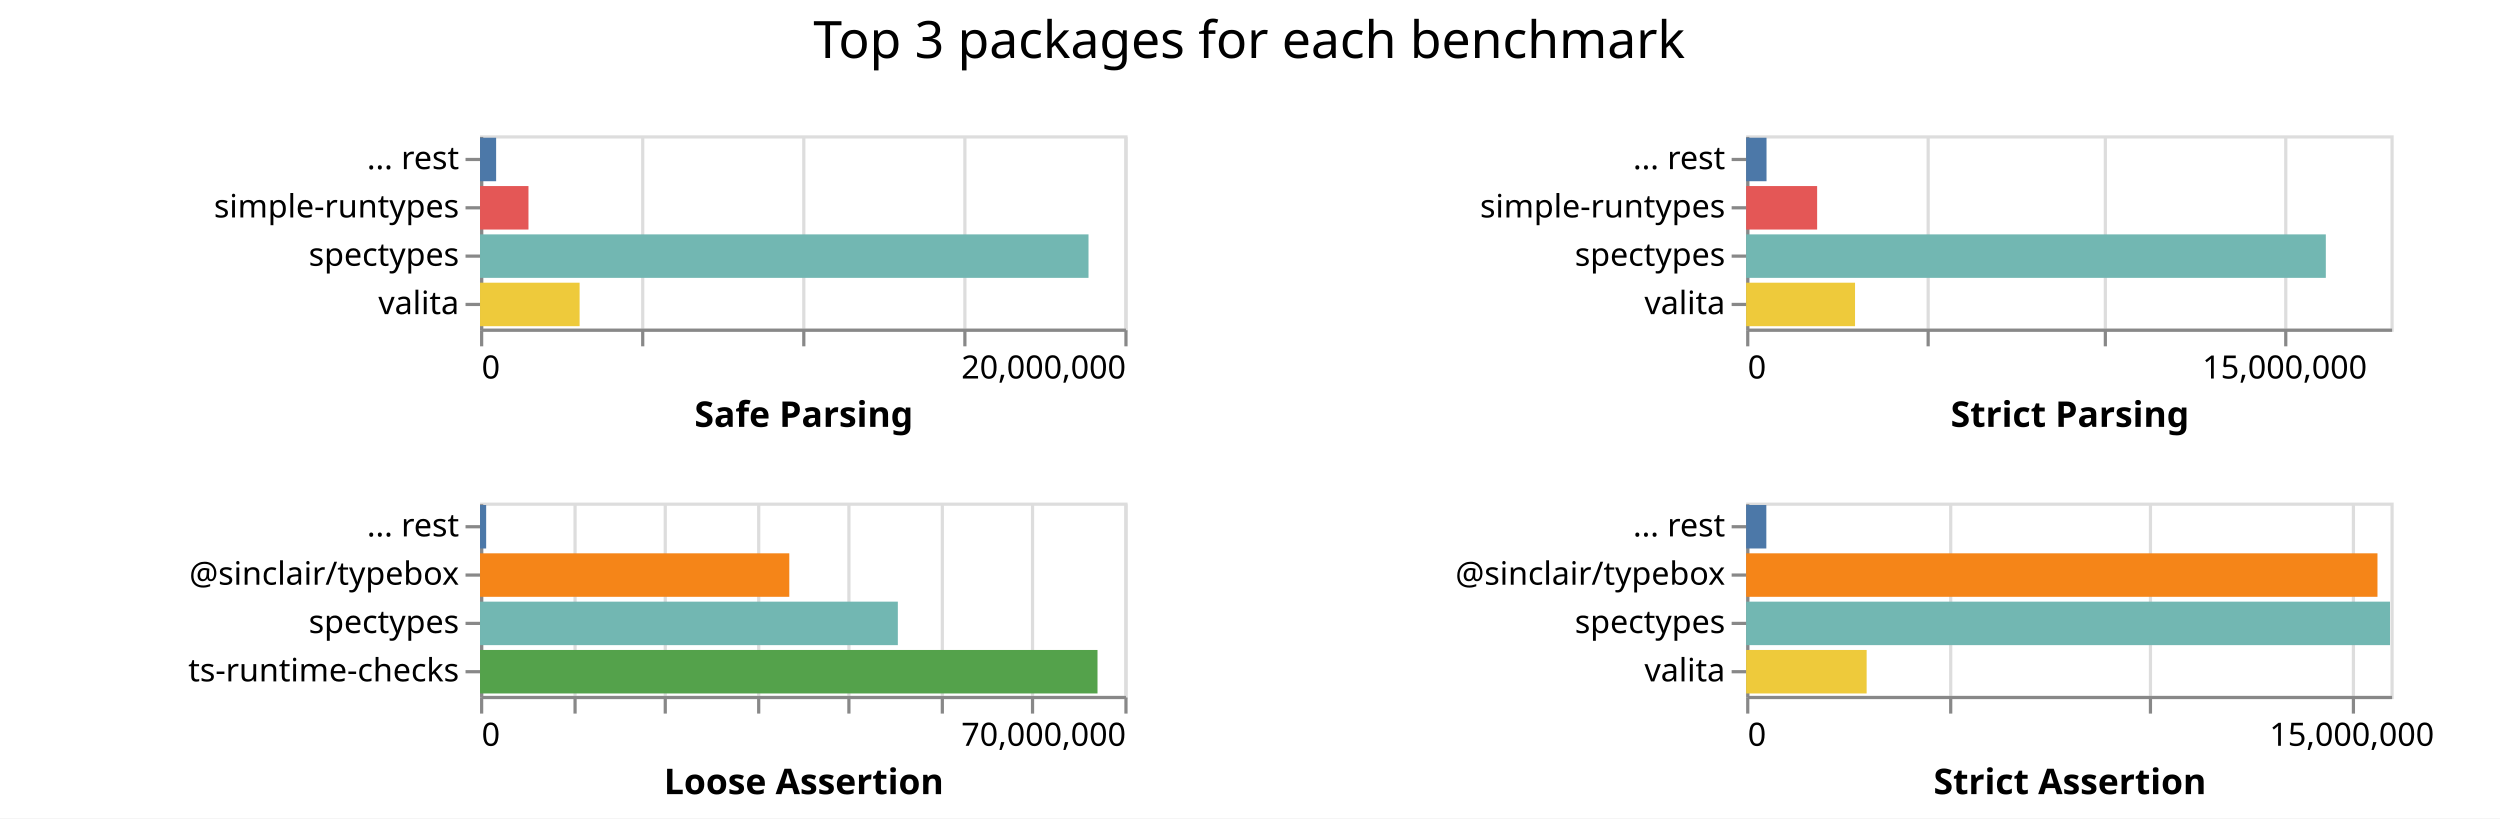
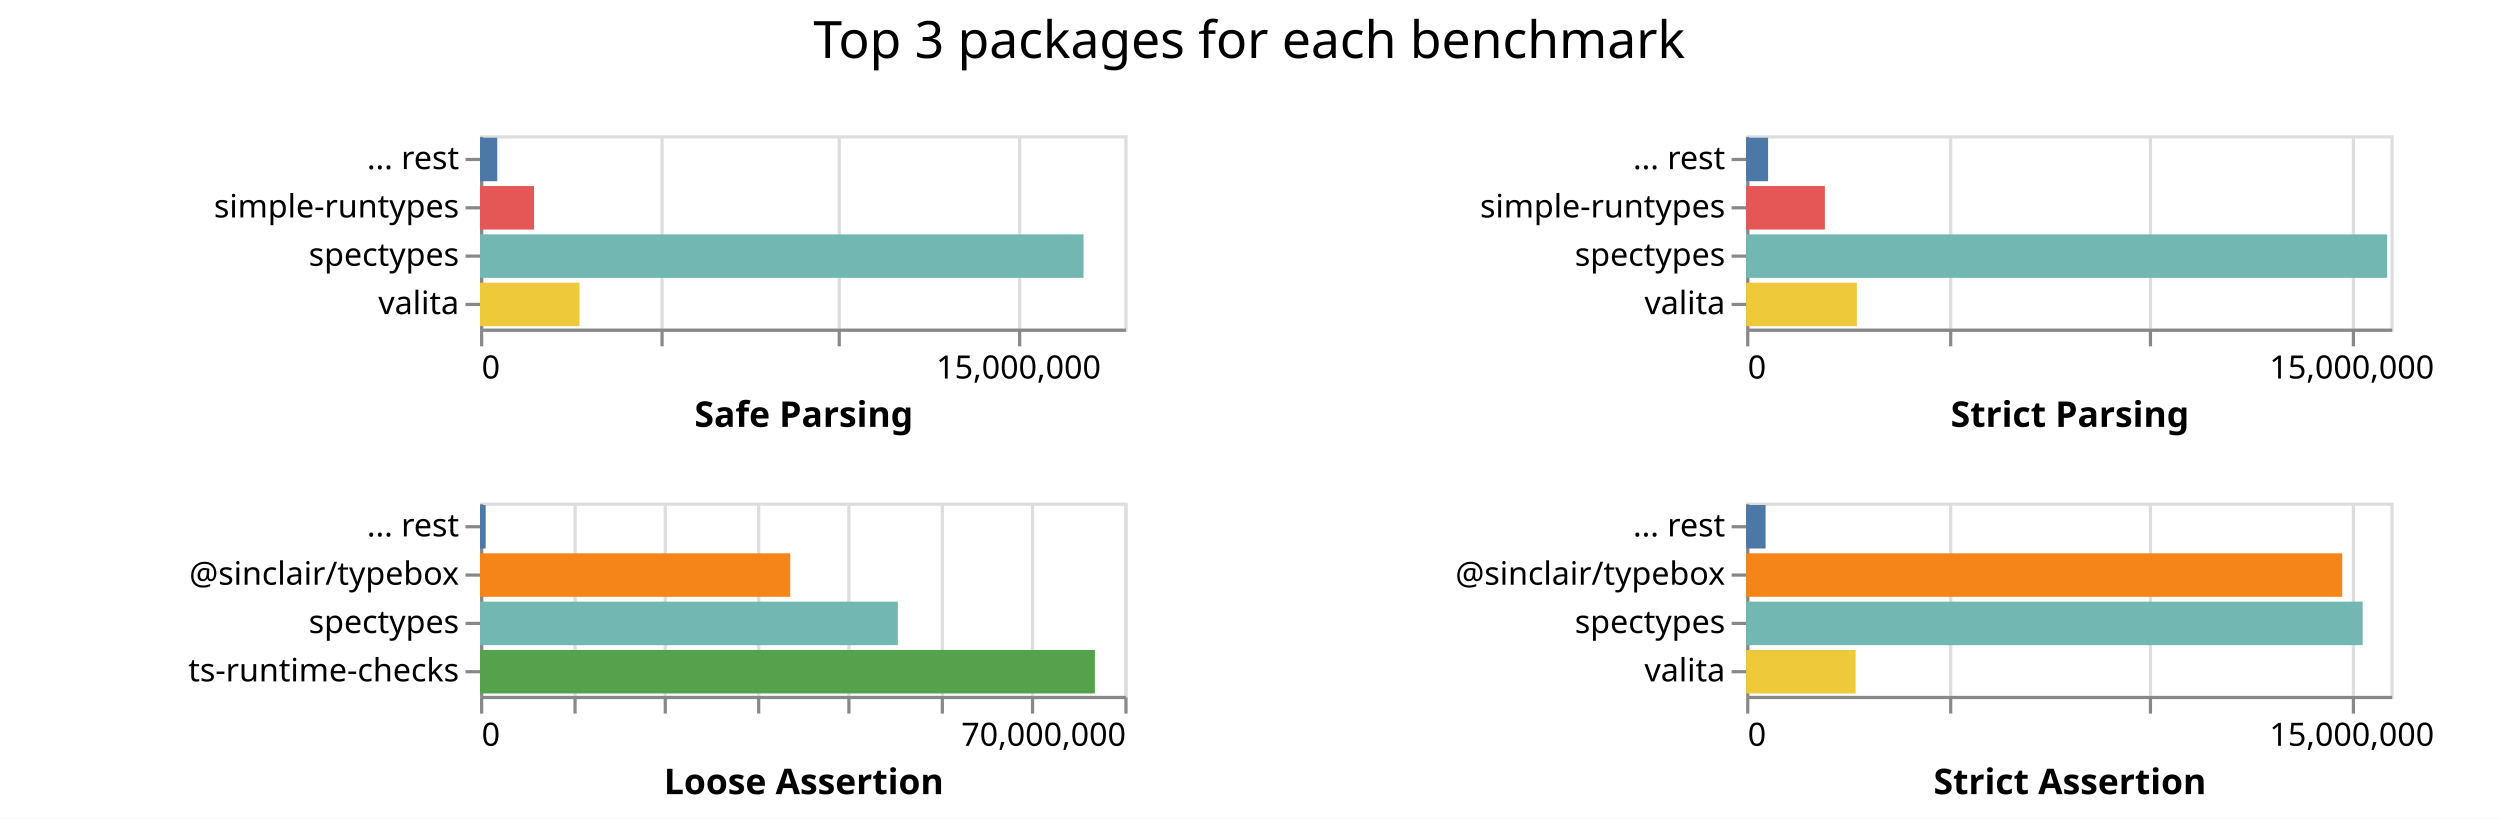
<svg xmlns="http://www.w3.org/2000/svg" class="marks" width="776" height="254">
  <path fill="#fff" d="M0 0h776v254H0z" />
  <g class="mark-group role-frame root" aria-roledescription="group mark container" fill="none" stroke-miterlimit="10">
    <path class="background" aria-hidden="true" d="M149 42Z" />
    <g class="mark-group role-scope child__Safe_Parsing_group" aria-roledescription="group mark container">
      <path class="background" aria-hidden="true" d="M149.5 42.5h200v60h-200Z" stroke="#ddd" />
-       <g class="mark-group role-axis" aria-roledescription="axis" aria-label="X-axis for a linear scale with values from 0 to 20,000,000">
+       <g class="mark-group role-axis" aria-roledescription="axis" aria-label="X-axis for a linear scale with values from 0 to 18,000,000">
        <path class="background" aria-hidden="true" d="M149.5 102.5Z" pointer-events="none" />
        <g class="mark-rule role-axis-grid" pointer-events="none" stroke="#ddd">
-           <path d="M149.5 102.5v-60M199.5 102.5v-60M249.5 102.5v-60M299.5 102.5v-60M349.5 102.5v-60" />
+           <path d="M149.5 102.5v-60M205.5 102.5v-60M260.5 102.5v-60M316.5 102.5v-60" />
        </g>
      </g>
-       <g pointer-events="none" class="mark-group role-axis" aria-roledescription="axis" aria-label="X-axis titled 'Safe Parsing' for a linear scale with values from 0 to 20,000,000">
+       <g pointer-events="none" class="mark-group role-axis" aria-roledescription="axis" aria-label="X-axis titled 'Safe Parsing' for a linear scale with values from 0 to 18,000,000">
        <path class="background" aria-hidden="true" d="M149.5 102.5Z" />
        <g class="mark-rule role-axis-tick" stroke="#888">
-           <path d="M149.5 102.5v5M199.5 102.5v5M249.5 102.5v5M299.5 102.5v5M349.5 102.5v5" />
+           <path d="M149.5 102.5v5M205.5 102.5v5M260.5 102.5v5M316.5 102.5v5" />
        </g>
        <g class="mark-text role-axis-label" font-family="sans-serif" font-size="10" fill="#000">
          <text transform="translate(149.5 117.5)">0</text>
-           <text text-anchor="end" transform="translate(349.5 117.5)">20,000,000</text>
+           <text text-anchor="middle" transform="translate(316.167 117.5)">15,000,000</text>
        </g>
        <path stroke="#888" d="M149.5 102.5h200" class="mark-rule role-axis-domain" />
        <text text-anchor="middle" transform="translate(249.5 132.5)" font-family="sans-serif" font-size="11" font-weight="bold" fill="#000" class="mark-text role-axis-title">Safe Parsing</text>
      </g>
      <g pointer-events="none" class="mark-group role-axis" aria-roledescription="axis" aria-label="Y-axis for a discrete scale with 4 values: ... rest, simple-runtypes, spectypes, valita">
        <path class="background" aria-hidden="true" d="M149.5 42.5Z" />
        <g class="mark-rule role-axis-tick" stroke="#888">
          <path d="M149.5 49.5h-5M149.5 64.5h-5M149.5 79.5h-5M149.5 94.5h-5" />
        </g>
        <g class="mark-text role-axis-label" text-anchor="end" font-family="sans-serif" font-size="10" fill="#000">
          <text transform="translate(142.5 52.5)">... rest</text>
          <text transform="translate(142.5 67.5)">simple-runtypes</text>
          <text transform="translate(142.5 82.5)">spectypes</text>
          <text transform="translate(142.5 97.5)">valita</text>
        </g>
        <path stroke="#888" d="M149.5 42.5v60" class="mark-rule role-axis-domain" />
      </g>
      <g class="mark-rect role-mark child__Safe_Parsing_marks" aria-roledescription="rect mark container">
-         <path d="M149 72.75h188.874v13.5H149Z" fill="#72b7b2" />
-         <path d="M149 87.75h30.911v13.5H149Z" fill="#eeca3b" />
-         <path d="M149 57.75h15.038v13.5H149Z" fill="#e45756" />
-         <path d="M149 42.75h4.998v13.5H149Z" fill="#4c78a8" />
+         <path d="M149 72.75h187.34v13.5H149Z" fill="#72b7b2" />
+         <path d="M149 87.75h30.881v13.5H149Z" fill="#eeca3b" />
+         <path d="M149 57.75h16.78v13.5H149Z" fill="#e45756" />
+         <path d="M149 42.75h5.344v13.5H149Z" fill="#4c78a8" />
      </g>
    </g>
    <g class="mark-group role-scope child__Strict_Parsing_group" aria-roledescription="group mark container">
      <path class="background" aria-hidden="true" d="M542.5 42.5h200v60h-200Z" stroke="#ddd" />
-       <g class="mark-group role-axis" aria-roledescription="axis" aria-label="X-axis for a linear scale with values from 0 to 18,000,000">
+       <g class="mark-group role-axis" aria-roledescription="axis" aria-label="X-axis for a linear scale with values from 0 to 16,000,000">
        <path class="background" aria-hidden="true" d="M542.5 102.5Z" pointer-events="none" />
        <g class="mark-rule role-axis-grid" pointer-events="none" stroke="#ddd">
-           <path d="M542.5 102.5v-60M598.5 102.5v-60M653.5 102.5v-60M709.5 102.5v-60" />
+           <path d="M542.5 102.5v-60M605.5 102.5v-60M667.5 102.5v-60M730.5 102.5v-60" />
        </g>
      </g>
-       <g pointer-events="none" class="mark-group role-axis" aria-roledescription="axis" aria-label="X-axis titled 'Strict Parsing' for a linear scale with values from 0 to 18,000,000">
+       <g pointer-events="none" class="mark-group role-axis" aria-roledescription="axis" aria-label="X-axis titled 'Strict Parsing' for a linear scale with values from 0 to 16,000,000">
        <path class="background" aria-hidden="true" d="M542.5 102.5Z" />
        <g class="mark-rule role-axis-tick" stroke="#888">
-           <path d="M542.5 102.5v5M598.5 102.5v5M653.5 102.5v5M709.5 102.5v5" />
+           <path d="M542.5 102.5v5M605.5 102.5v5M667.5 102.5v5M730.5 102.5v5" />
        </g>
        <g class="mark-text role-axis-label" font-family="sans-serif" font-size="10" fill="#000">
          <text transform="translate(542.5 117.5)">0</text>
-           <text text-anchor="middle" transform="translate(709.167 117.5)">15,000,000</text>
+           <text text-anchor="middle" transform="translate(730 117.5)">15,000,000</text>
        </g>
        <path stroke="#888" d="M542.5 102.5h200" class="mark-rule role-axis-domain" />
        <text text-anchor="middle" transform="translate(642.5 132.5)" font-family="sans-serif" font-size="11" font-weight="bold" fill="#000" class="mark-text role-axis-title">Strict Parsing</text>
      </g>
      <g pointer-events="none" class="mark-group role-axis" aria-roledescription="axis" aria-label="Y-axis for a discrete scale with 4 values: ... rest, simple-runtypes, spectypes, valita">
        <path class="background" aria-hidden="true" d="M542.5 42.5Z" />
        <g class="mark-rule role-axis-tick" stroke="#888">
          <path d="M542.5 49.5h-5M542.5 64.5h-5M542.5 79.5h-5M542.5 94.5h-5" />
        </g>
        <g class="mark-text role-axis-label" text-anchor="end" font-family="sans-serif" font-size="10" fill="#000">
          <text transform="translate(535.5 52.5)">... rest</text>
          <text transform="translate(535.5 67.5)">simple-runtypes</text>
          <text transform="translate(535.5 82.5)">spectypes</text>
          <text transform="translate(535.5 97.5)">valita</text>
        </g>
        <path stroke="#888" d="M542.5 42.5v60" class="mark-rule role-axis-domain" />
      </g>
      <g class="mark-rect role-mark child__Strict_Parsing_marks" aria-roledescription="rect mark container">
-         <path d="M542 72.75h179.936v13.5H542Z" fill="#72b7b2" />
-         <path d="M542 87.75h33.803v13.5H542Z" fill="#eeca3b" />
-         <path d="M542 57.75h22.038v13.5H542Z" fill="#e45756" />
-         <path d="M542 42.75h6.33v13.5H542Z" fill="#4c78a8" />
+         <path d="M542 72.75h198.966v13.5H542Z" fill="#72b7b2" />
+         <path d="M542 87.75h34.373v13.5H542Z" fill="#eeca3b" />
+         <path d="M542 57.75h24.44v13.5H542Z" fill="#e45756" />
+         <path d="M542 42.75h6.814v13.5H542Z" fill="#4c78a8" />
      </g>
    </g>
    <g class="mark-group role-scope child__Loose_Assertion_group" aria-roledescription="group mark container">
      <path class="background" aria-hidden="true" d="M149.5 156.5h200v60h-200Z" stroke="#ddd" />
      <g class="mark-group role-axis" aria-roledescription="axis" aria-label="X-axis for a linear scale with values from 0 to 70,000,000">
        <path class="background" aria-hidden="true" d="M149.5 216.5Z" pointer-events="none" />
        <g class="mark-rule role-axis-grid" pointer-events="none" stroke="#ddd">
          <path d="M149.5 216.5v-60M178.5 216.5v-60M206.5 216.5v-60M235.5 216.5v-60M263.5 216.5v-60M292.5 216.5v-60M320.5 216.5v-60M349.5 216.5v-60" />
        </g>
      </g>
      <g pointer-events="none" class="mark-group role-axis" aria-roledescription="axis" aria-label="X-axis titled 'Loose Assertion' for a linear scale with values from 0 to 70,000,000">
        <path class="background" aria-hidden="true" d="M149.5 216.5Z" />
        <g class="mark-rule role-axis-tick" stroke="#888">
          <path d="M149.5 216.5v5M178.5 216.5v5M206.5 216.5v5M235.5 216.5v5M263.5 216.5v5M292.5 216.5v5M320.5 216.5v5M349.5 216.5v5" />
        </g>
        <g class="mark-text role-axis-label" font-family="sans-serif" font-size="10" fill="#000">
          <text transform="translate(149.5 231.5)">0</text>
          <text text-anchor="end" transform="translate(349.5 231.5)">70,000,000</text>
        </g>
        <path stroke="#888" d="M149.5 216.5h200" class="mark-rule role-axis-domain" />
        <text text-anchor="middle" transform="translate(249.5 246.5)" font-family="sans-serif" font-size="11" font-weight="bold" fill="#000" class="mark-text role-axis-title">Loose Assertion</text>
      </g>
      <g pointer-events="none" class="mark-group role-axis" aria-roledescription="axis" aria-label="Y-axis for a discrete scale with 4 values: ... rest, @sinclair/typebox, spectypes, ts-runtime-checks">
        <path class="background" aria-hidden="true" d="M149.5 156.5Z" />
        <g class="mark-rule role-axis-tick" stroke="#888">
          <path d="M149.5 163.5h-5M149.5 178.5h-5M149.5 193.5h-5M149.5 208.5h-5" />
        </g>
        <g class="mark-text role-axis-label" text-anchor="end" font-family="sans-serif" font-size="10" fill="#000">
          <text transform="translate(142.5 166.5)">... rest</text>
          <text transform="translate(142.5 181.5)">@sinclair/typebox</text>
          <text transform="translate(142.5 196.5)">spectypes</text>
          <text transform="translate(142.5 211.5)">ts-runtime-checks</text>
        </g>
        <path stroke="#888" d="M149.5 156.5v60" class="mark-rule role-axis-domain" />
      </g>
      <g class="mark-rect role-mark child__Loose_Assertion_marks" aria-roledescription="rect mark container">
-         <path d="M149 201.75h191.666v13.5H149Z" fill="#54a24b" />
-         <path d="M149 186.75h129.691v13.5H149Z" fill="#72b7b2" />
-         <path d="M149 171.75h95.998v13.5H149Z" fill="#f58518" />
-         <path d="M149 156.75h1.905v13.5H149Z" fill="#4c78a8" />
+         <path d="M149 201.75h190.845v13.5H149Z" fill="#54a24b" />
+         <path d="M149 186.75h129.694v13.5H149Z" fill="#72b7b2" />
+         <path d="M149 171.75h96.292v13.5H149Z" fill="#f58518" />
+         <path d="M149 156.75h1.751v13.5H149Z" fill="#4c78a8" />
      </g>
    </g>
    <g class="mark-group role-scope child__Strict_Assertion_group" aria-roledescription="group mark container">
      <path class="background" aria-hidden="true" d="M542.5 156.5h200v60h-200Z" stroke="#ddd" />
      <g class="mark-group role-axis" aria-roledescription="axis" aria-label="X-axis for a linear scale with values from 0 to 16,000,000">
        <path class="background" aria-hidden="true" d="M542.5 216.5Z" pointer-events="none" />
        <g class="mark-rule role-axis-grid" pointer-events="none" stroke="#ddd">
          <path d="M542.5 216.5v-60M605.5 216.5v-60M667.5 216.5v-60M730.5 216.5v-60" />
        </g>
      </g>
      <g pointer-events="none" class="mark-group role-axis" aria-roledescription="axis" aria-label="X-axis titled 'Strict Assertion' for a linear scale with values from 0 to 16,000,000">
        <path class="background" aria-hidden="true" d="M542.5 216.5Z" />
        <g class="mark-rule role-axis-tick" stroke="#888">
          <path d="M542.5 216.5v5M605.5 216.5v5M667.5 216.5v5M730.5 216.5v5" />
        </g>
        <g class="mark-text role-axis-label" font-family="sans-serif" font-size="10" fill="#000">
          <text transform="translate(542.5 231.5)">0</text>
          <text text-anchor="middle" transform="translate(730 231.5)">15,000,000</text>
        </g>
        <path stroke="#888" d="M542.5 216.5h200" class="mark-rule role-axis-domain" />
        <text text-anchor="middle" transform="translate(642.5 246.5)" font-family="sans-serif" font-size="11" font-weight="bold" fill="#000" class="mark-text role-axis-title">Strict Assertion</text>
      </g>
      <g pointer-events="none" class="mark-group role-axis" aria-roledescription="axis" aria-label="Y-axis for a discrete scale with 4 values: ... rest, @sinclair/typebox, spectypes, valita">
        <path class="background" aria-hidden="true" d="M542.5 156.5Z" />
        <g class="mark-rule role-axis-tick" stroke="#888">
          <path d="M542.5 163.5h-5M542.5 178.5h-5M542.5 193.5h-5M542.5 208.5h-5" />
        </g>
        <g class="mark-text role-axis-label" text-anchor="end" font-family="sans-serif" font-size="10" fill="#000">
          <text transform="translate(535.5 166.5)">... rest</text>
          <text transform="translate(535.5 181.5)">@sinclair/typebox</text>
          <text transform="translate(535.5 196.5)">spectypes</text>
          <text transform="translate(535.5 211.5)">valita</text>
        </g>
        <path stroke="#888" d="M542.5 156.5v60" class="mark-rule role-axis-domain" />
      </g>
      <g class="mark-rect role-mark child__Strict_Assertion_marks" aria-roledescription="rect mark container">
-         <path d="M542 186.75h199.855v13.5H542Z" fill="#72b7b2" />
-         <path d="M542 171.75h195.968v13.5H542Z" fill="#f58518" />
-         <path d="M542 201.75h37.406v13.5H542Z" fill="#eeca3b" />
-         <path d="M542 156.75h6.27v13.5H542Z" fill="#4c78a8" />
+         <path d="M542 186.75h191.366v13.5H542Z" fill="#72b7b2" />
+         <path d="M542 171.75h185.034v13.5H542Z" fill="#f58518" />
+         <path d="M542 201.75h33.994v13.5H542Z" fill="#eeca3b" />
+         <path d="M542 156.75h6.037v13.5H542Z" fill="#4c78a8" />
      </g>
    </g>
    <g class="mark-group role-title">
      <path class="background" aria-hidden="true" d="M387.75 5Z" pointer-events="none" />
      <text text-anchor="middle" transform="translate(387.75 18)" font-family="sans-serif" font-size="16" fill="#000" class="mark-text role-title-text" aria-roledescription="title" aria-label="Title text 'Top 3 packages for each benchmark'" pointer-events="none">Top 3 packages for each benchmark</text>
    </g>
  </g>
</svg>
